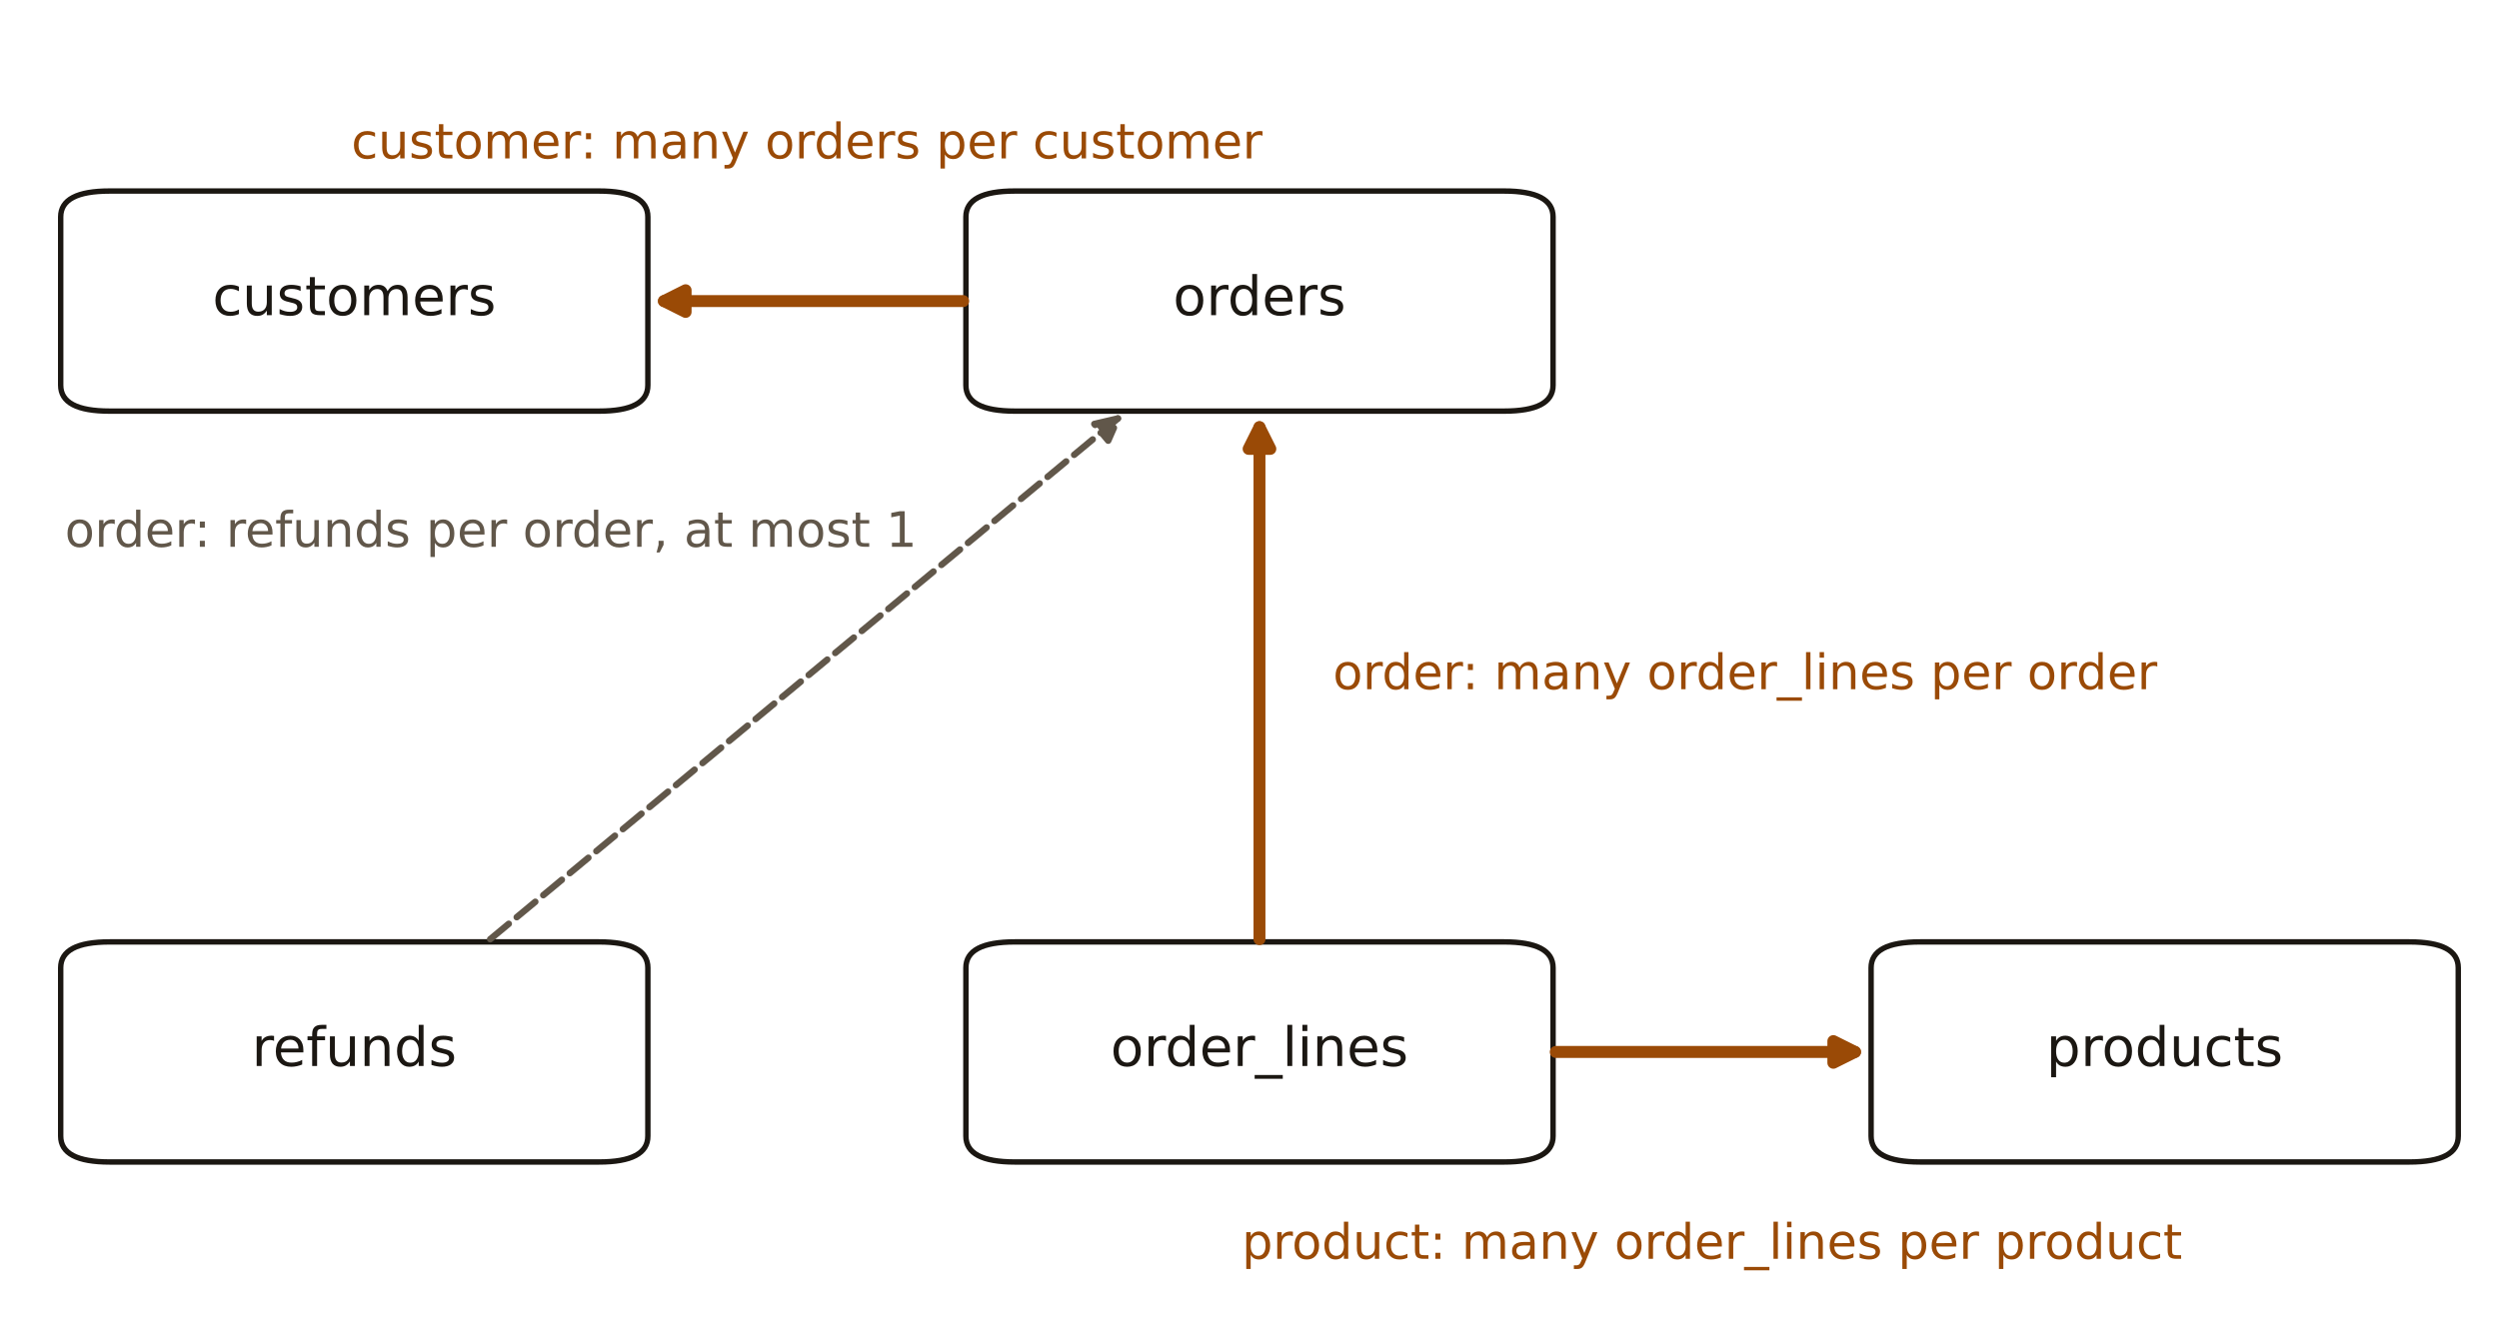
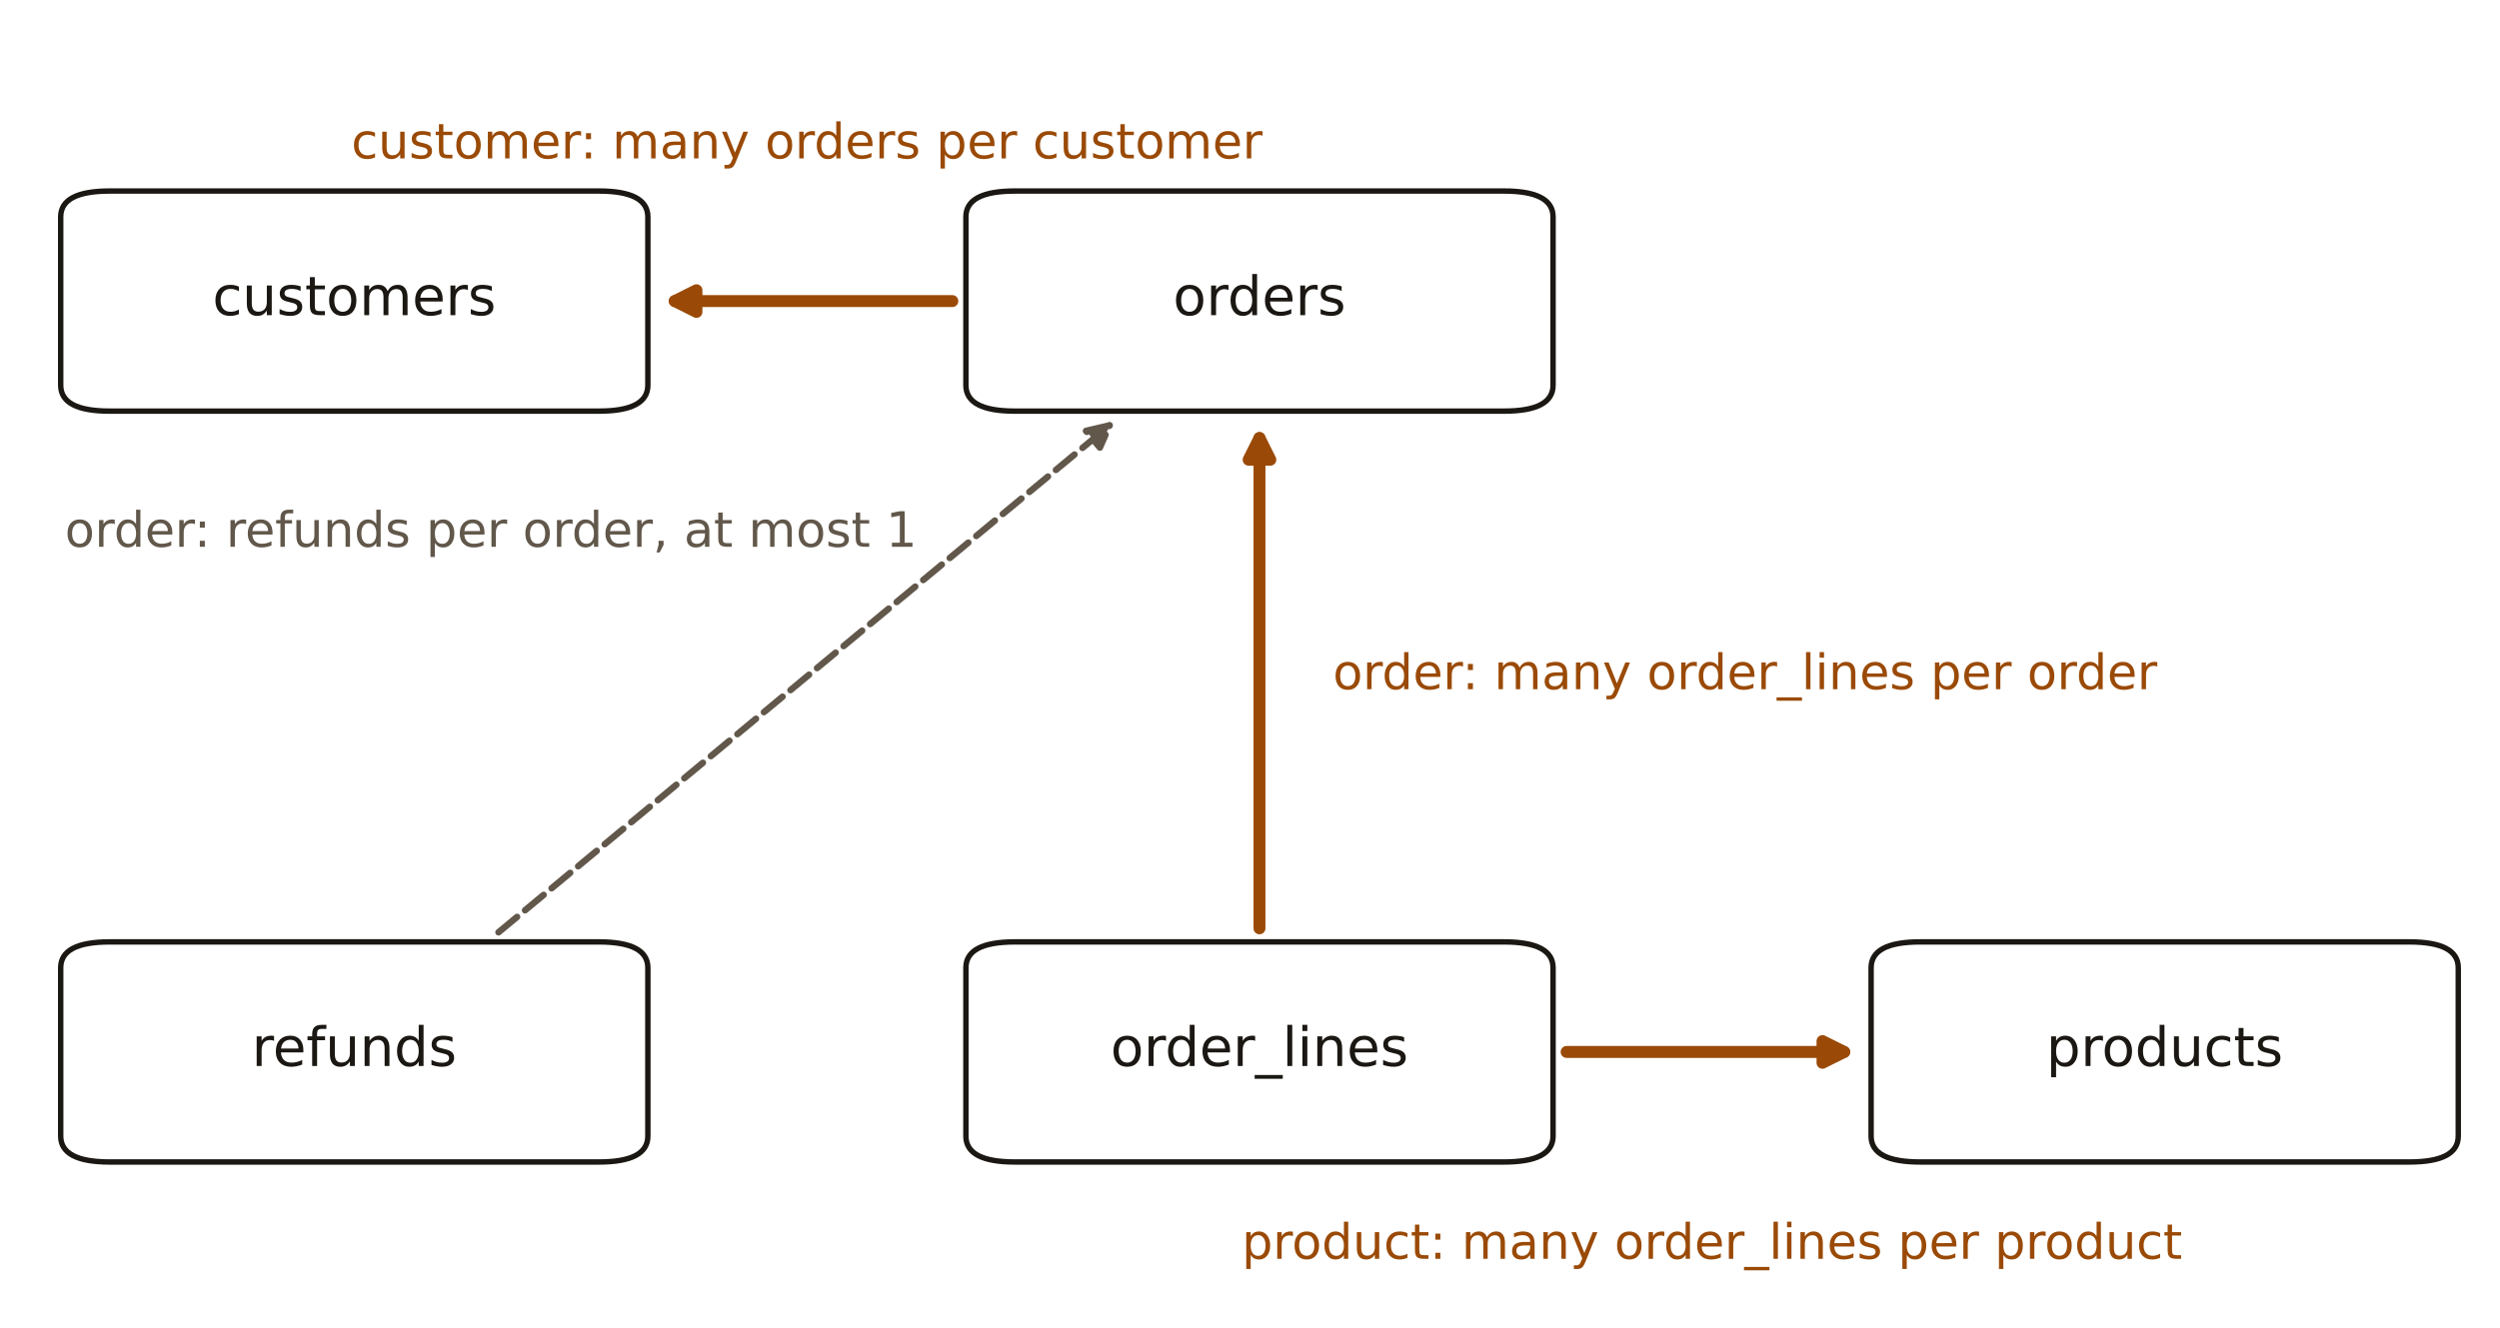
<svg xmlns="http://www.w3.org/2000/svg" width="460.8pt" height="244.8pt" viewBox="0 0 460.8 244.8" version="1.1">
  <defs>
    <style type="text/css">*{stroke-linejoin: round; stroke-linecap: butt}</style>
  </defs>
  <g id="figure_1">
    <g id="patch_1">
      <path d="M 0 244.8  L 460.8 244.8  L 460.8 0  L 0 0  L 0 244.8  z " style="fill: none" />
    </g>
    <g id="axes_1">
      <g id="patch_2">
        <path d="M 20.215 75.834  L 110.438 75.834  Q 119.461 75.834 119.461 71.058  L 119.461 40.014  Q 119.461 35.238 110.438 35.238  L 20.215 35.238  Q 11.192 35.238 11.192 40.014  L 11.192 71.058  Q 11.192 75.834 20.215 75.834  L 20.215 75.834  z " clip-path="url(#p3a02d97ec8)" style="fill: none; stroke: #1b1712; stroke-linejoin: miter" />
      </g>
      <g id="patch_3">
        <path d="M 187.128 75.834  L 277.352 75.834  Q 286.375 75.834 286.375 71.058  L 286.375 40.014  Q 286.375 35.238 277.352 35.238  L 187.128 35.238  Q 178.106 35.238 178.106 40.014  L 178.106 71.058  Q 178.106 75.834 187.128 75.834  L 187.128 75.834  z " clip-path="url(#p3a02d97ec8)" style="fill: none; stroke: #1b1712; stroke-linejoin: miter" />
      </g>
      <g id="patch_4">
        <path d="M 20.215 214.338  L 110.438 214.338  Q 119.461 214.338 119.461 209.562  L 119.461 178.518  Q 119.461 173.742 110.438 173.742  L 20.215 173.742  Q 11.192 173.742 11.192 178.518  L 11.192 209.562  Q 11.192 214.338 20.215 214.338  L 20.215 214.338  z " clip-path="url(#p3a02d97ec8)" style="fill: none; stroke: #1b1712; stroke-linejoin: miter" />
      </g>
      <g id="patch_5">
        <path d="M 187.128 214.338  L 277.352 214.338  Q 286.375 214.338 286.375 209.562  L 286.375 178.518  Q 286.375 173.742 277.352 173.742  L 187.128 173.742  Q 178.106 173.742 178.106 178.518  L 178.106 209.562  Q 178.106 214.338 187.128 214.338  L 187.128 214.338  z " clip-path="url(#p3a02d97ec8)" style="fill: none; stroke: #1b1712; stroke-linejoin: miter" />
      </g>
      <g id="patch_6">
        <path d="M 354.042 214.338  L 444.266 214.338  Q 453.289 214.338 453.289 209.562  L 453.289 178.518  Q 453.289 173.742 444.266 173.742  L 354.042 173.742  Q 345.02 173.742 345.02 178.518  L 345.02 209.562  Q 345.02 214.338 354.042 214.338  L 354.042 214.338  z " clip-path="url(#p3a02d97ec8)" style="fill: none; stroke: #1b1712; stroke-linejoin: miter" />
      </g>
      <g id="text_1">
        <text style="font-size: 10px; font-family: 'IBM Plex Sans', 'DejaVu Sans', sans-serif; text-anchor: middle; fill: #1b1712" x="65.326" y="58.134" transform="rotate(-0 65.32638 58.13379)">customers</text>
      </g>
      <g id="text_2">
        <text style="font-size: 10px; font-family: 'IBM Plex Sans', 'DejaVu Sans', sans-serif; text-anchor: middle; fill: #1b1712" x="232.24" y="58.134" transform="rotate(-0 232.2403 58.13418)">orders</text>
      </g>
      <g id="text_3">
        <text style="font-size: 10px; font-family: 'IBM Plex Sans', 'DejaVu Sans', sans-serif; text-anchor: middle; fill: #1b1712" x="65.326" y="196.638" transform="rotate(-0 65.32638 196.6379)">refunds</text>
      </g>
      <g id="text_4">
        <text style="font-size: 10px; font-family: 'IBM Plex Sans', 'DejaVu Sans', sans-serif; text-anchor: middle; fill: #1b1712" x="232.24" y="196.638" transform="rotate(-0 232.2403 196.6379)">order_lines</text>
      </g>
      <g id="text_5">
        <text style="font-size: 10px; font-family: 'IBM Plex Sans', 'DejaVu Sans', sans-serif; text-anchor: middle; fill: #1b1712" x="399.154" y="196.638" transform="rotate(-0 399.1543 196.6379)">products</text>
      </g>
      <g id="patch_7">
-         <path d="M 232.24 173.24  Q 232.24 124.789 232.24 78.797  " style="fill: none; stroke: #9a4a06; stroke-width: 2.2; stroke-linecap: round" />
-         <path d="M 230.24 82.797  L 232.24 78.797  L 234.24 82.797  z " style="fill: #9a4a06; stroke: #9a4a06; stroke-width: 2.2; stroke-linecap: round" />
+         <path d="M 232.24 171.238  Q 232.24 124.788 232.24 80.798  " style="fill: none; stroke: #9a4a06; stroke-width: 2.2; stroke-linecap: round" />
+         <path d="M 230.24 84.798  L 232.24 80.798  L 234.24 84.798  z " style="fill: #9a4a06; stroke: #9a4a06; stroke-width: 2.2; stroke-linecap: round" />
      </g>
      <g id="text_6">
        <text style="font-size: 9px; font-family: 'IBM Plex Sans', 'DejaVu Sans', sans-serif; text-anchor: start; fill: #9a4a06" x="245.774" y="127.126" transform="rotate(-0 245.7739 127.1262)">order: many order_lines per order</text>
      </g>
      <g id="patch_8">
-         <path d="M 286.874 194.04  Q 315.696 194.04 342.059 194.04  " style="fill: none; stroke: #9a4a06; stroke-width: 2.2; stroke-linecap: round" />
-         <path d="M 338.059 192.04  L 342.059 194.04  L 338.059 196.04  z " style="fill: #9a4a06; stroke: #9a4a06; stroke-width: 2.2; stroke-linecap: round" />
+         <path d="M 288.876 194.04  Q 315.697 194.04 340.058 194.04  " style="fill: none; stroke: #9a4a06; stroke-width: 2.2; stroke-linecap: round" />
+         <path d="M 336.058 192.04  L 340.058 194.04  L 336.058 196.04  z " style="fill: #9a4a06; stroke: #9a4a06; stroke-width: 2.2; stroke-linecap: round" />
      </g>
      <g id="text_7">
        <text style="font-size: 9px; font-family: 'IBM Plex Sans', 'DejaVu Sans', sans-serif; text-anchor: middle; fill: #9a4a06" x="315.697" y="232.198" transform="rotate(-0 315.6973 232.198)">product: many order_lines per product</text>
      </g>
      <g id="patch_9">
-         <path d="M 177.607 55.536  Q 148.784 55.536 122.422 55.536  " style="fill: none; stroke: #9a4a06; stroke-width: 2.2; stroke-linecap: round" />
-         <path d="M 126.422 57.536  L 122.422 55.536  L 126.422 53.536  z " style="fill: #9a4a06; stroke: #9a4a06; stroke-width: 2.2; stroke-linecap: round" />
+         <path d="M 175.605 55.536  Q 148.784 55.536 124.422 55.536  " style="fill: none; stroke: #9a4a06; stroke-width: 2.2; stroke-linecap: round" />
+         <path d="M 128.422 57.536  L 124.422 55.536  L 128.422 53.536  z " style="fill: #9a4a06; stroke: #9a4a06; stroke-width: 2.2; stroke-linecap: round" />
      </g>
      <g id="text_8">
        <text style="font-size: 9px; font-family: 'IBM Plex Sans', 'DejaVu Sans', sans-serif; text-anchor: middle; fill: #9a4a06" x="148.783" y="29.218" transform="rotate(-0 148.7834 29.21843)">customer: many orders per customer</text>
      </g>
      <g id="patch_10">
-         <path d="M 90.39 173.242  Q 148.784 124.787 206.146 77.189  " style="fill: none; stroke-dasharray: 4.44,1.92; stroke-dashoffset: 0; stroke: #61574a; stroke-width: 1.2; stroke-linecap: round" />
-         <path d="M 201.79 78.204  L 206.146 77.189  L 204.345 81.283  z " style="fill: #61574a; stroke-dasharray: 4.44,1.92; stroke-dashoffset: 0; stroke: #61574a; stroke-width: 1.2; stroke-linecap: round" />
+         <path d="M 91.927 171.967  Q 148.784 124.788 204.609 78.465  " style="fill: none; stroke-dasharray: 4.44,1.92; stroke-dashoffset: 0; stroke: #61574a; stroke-width: 1.2; stroke-linecap: round" />
+         <path d="M 200.253 79.48  L 204.609 78.465  L 202.808 82.558  z " style="fill: #61574a; stroke-dasharray: 4.44,1.92; stroke-dashoffset: 0; stroke: #61574a; stroke-width: 1.2; stroke-linecap: round" />
      </g>
      <g id="text_9">
        <text style="font-size: 9px; font-family: 'IBM Plex Sans', 'DejaVu Sans', sans-serif; text-anchor: end; fill: #61574a" x="169.084" y="100.858" transform="rotate(-0 169.0837 100.8583)">order: refunds per order, at most 1</text>
      </g>
    </g>
  </g>
  <defs>
    <clipPath id="p3a02d97ec8">
      <rect x="6.681" y="3" width="451.119" height="238.8" />
    </clipPath>
  </defs>
</svg>
